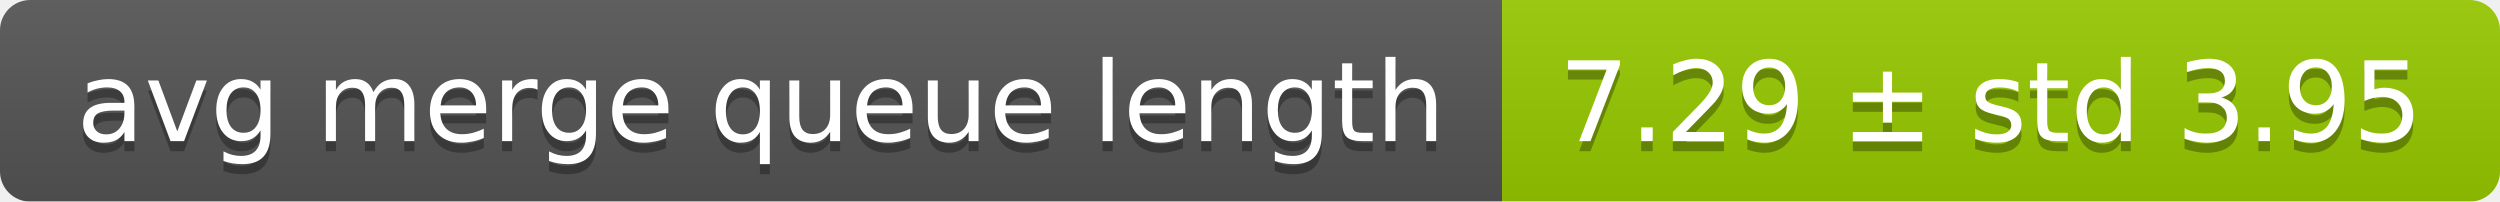
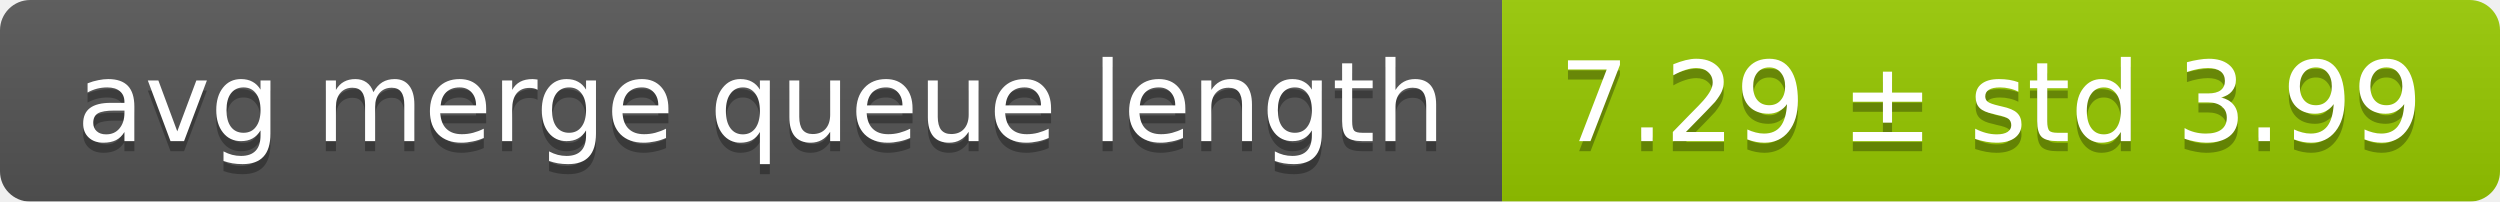
<svg xmlns="http://www.w3.org/2000/svg" width="248" height="20">
  <linearGradient id="smooth" x2="0" y2="100%">
    <stop offset="0" stop-color="#bbb" stop-opacity=".1" />
    <stop offset="1" stop-opacity=".1" />
  </linearGradient>
  <mask id="round">
    <rect width="248" height="20" rx="3" fill="#fff" />
  </mask>
  <g mask="url(#round)">
    <rect width="149" height="20" fill="#555" />
    <rect x="149" width="99" height="20" fill="#97ca00" />
    <rect width="248" height="20" fill="url(#smooth)" />
  </g>
  <g fill="#fff" text-anchor="middle" font-family="DejaVu Sans,Verdana,Geneva,sans-serif" font-size="11">
    <text x="75.5" y="15" fill="#010101" fill-opacity=".3">avg merge queue length</text>
    <text x="75.5" y="14">avg merge queue length</text>
-     <text x="197.5" y="15" fill="#010101" fill-opacity=".3">7.29 ± std 3.95</text>
-     <text x="197.5" y="14">7.29 ± std 3.95</text>
+     <text x="197.5" y="15" fill="#010101" fill-opacity=".3">7.29 ± std 3.99</text>
+     <text x="197.5" y="14">7.29 ± std 3.99</text>
  </g>
</svg>
